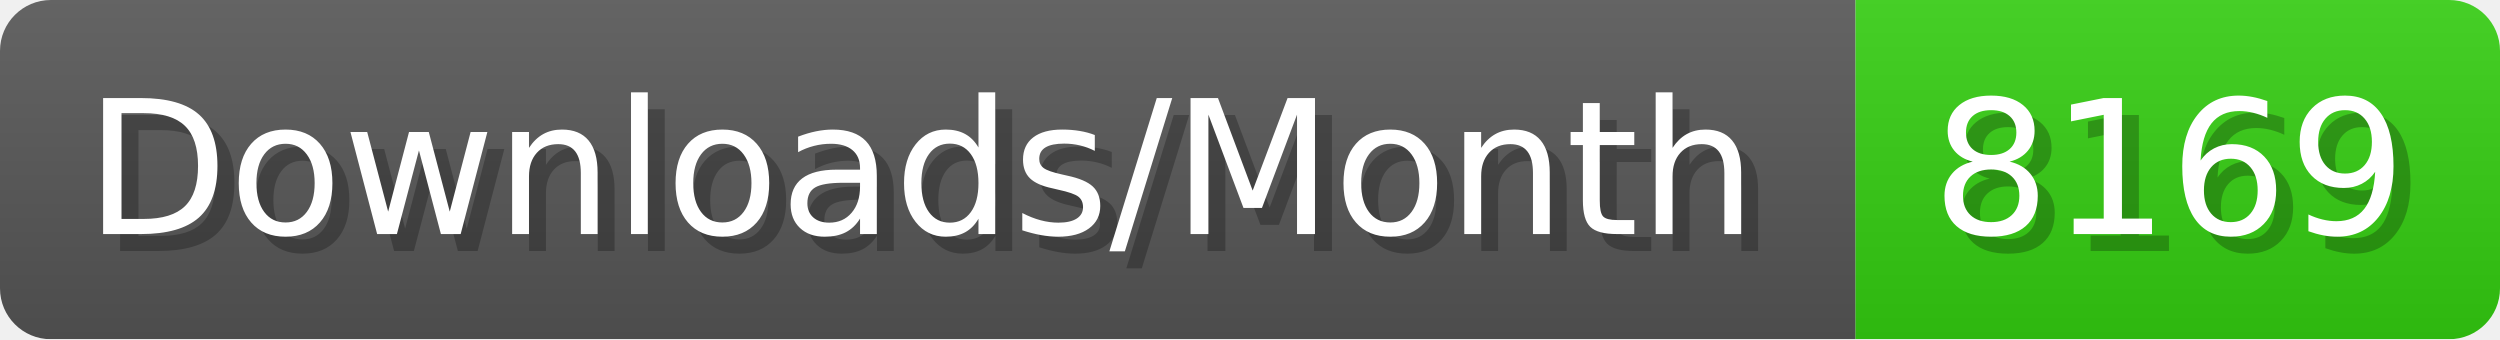
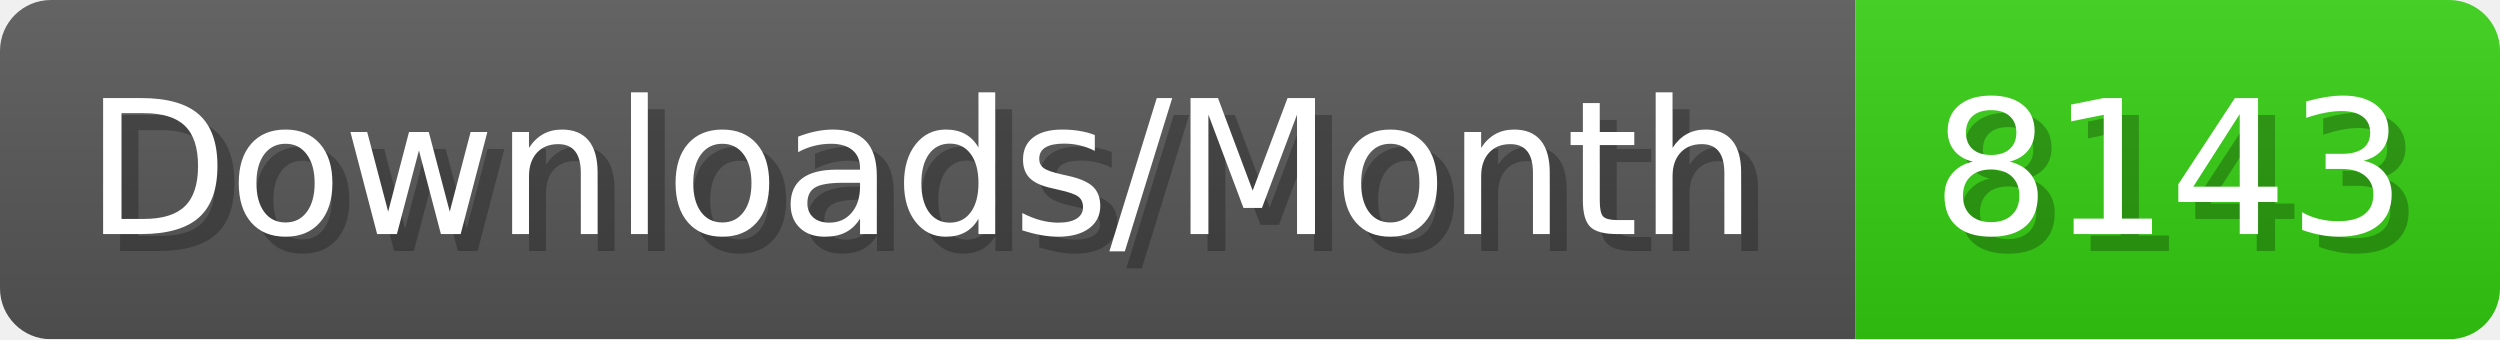
- <svg xmlns="http://www.w3.org/2000/svg" width="147.4" height="20" viewBox="0 0 1474 200" role="img" aria-label="Downloads/Month: 8169">
+ <svg xmlns="http://www.w3.org/2000/svg" width="147.4" height="20" viewBox="0 0 1474 200" role="img" aria-label="Downloads/Month: 8143">
  <linearGradient id="YlXUI" x2="0" y2="100%">
    <stop offset="0" stop-opacity=".1" stop-color="#EEE" />
    <stop offset="1" stop-opacity=".1" />
  </linearGradient>
  <mask id="JHhop">
    <rect width="1474" height="200" rx="30" fill="#FFF" />
  </mask>
  <g mask="url(#JHhop)">
    <rect width="1094" height="200" fill="#555" />
    <rect width="380" height="200" fill="#3C1" x="1094" />
    <rect width="1474" height="200" fill="url(#YlXUI)" />
  </g>
  <g aria-hidden="true" fill="#fff" text-anchor="start" font-family="Verdana,DejaVu Sans,sans-serif" font-size="110">
    <text x="60" y="148" textLength="994" fill="#000" opacity="0.25">Downloads/Month</text>
    <text x="50" y="138" textLength="994">Downloads/Month</text>
-     <text x="1149" y="148" textLength="280" fill="#000" opacity="0.25">8169</text>
-     <text x="1139" y="138" textLength="280">8169</text>
+     <text x="1149" y="148" textLength="280" fill="#000" opacity="0.25">8143</text>
+     <text x="1139" y="138" textLength="280">8143</text>
  </g>
</svg>
